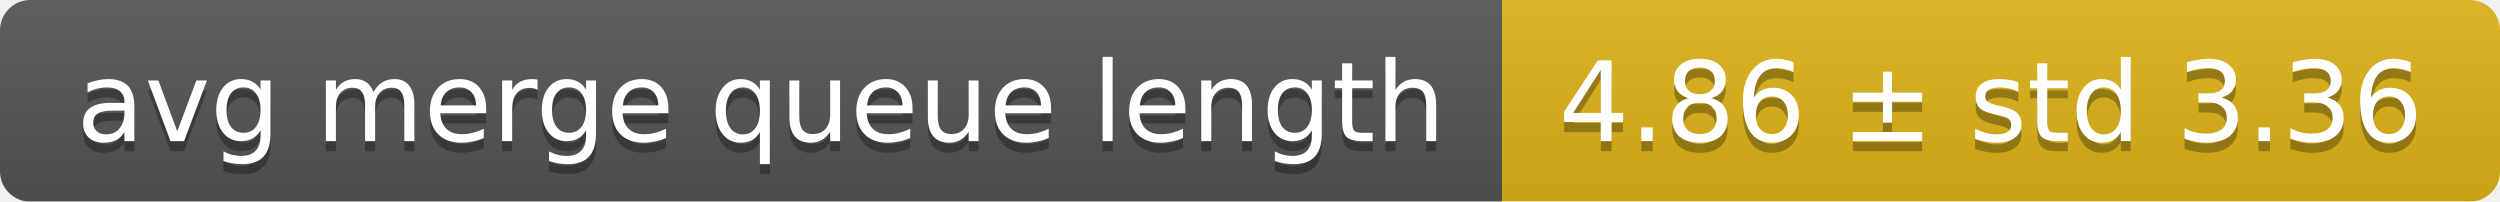
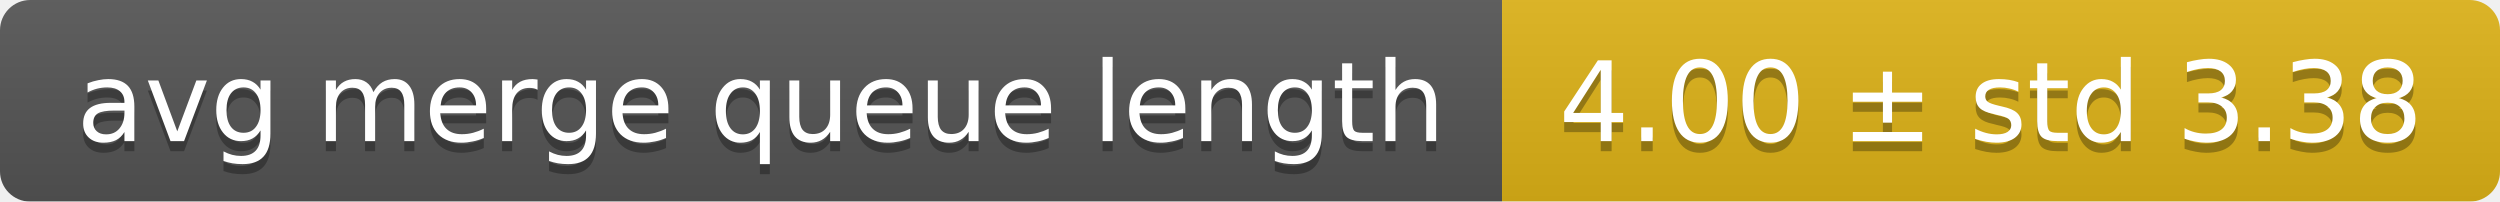
<svg xmlns="http://www.w3.org/2000/svg" width="248" height="20">
  <linearGradient id="smooth" x2="0" y2="100%">
    <stop offset="0" stop-color="#bbb" stop-opacity=".1" />
    <stop offset="1" stop-opacity=".1" />
  </linearGradient>
  <mask id="round">
    <rect width="248" height="20" rx="3" fill="#fff" />
  </mask>
  <g mask="url(#round)">
    <rect width="149" height="20" fill="#555" />
    <rect x="149" width="99" height="20" fill="#dfb317" />
    <rect width="248" height="20" fill="url(#smooth)" />
  </g>
  <g fill="#fff" text-anchor="middle" font-family="DejaVu Sans,Verdana,Geneva,sans-serif" font-size="11">
    <text x="75.5" y="15" fill="#010101" fill-opacity=".3">avg merge queue length</text>
    <text x="75.5" y="14">avg merge queue length</text>
-     <text x="197.5" y="15" fill="#010101" fill-opacity=".3">4.86 ± std 3.36</text>
-     <text x="197.5" y="14">4.86 ± std 3.36</text>
+     <text x="197.5" y="15" fill="#010101" fill-opacity=".3">4.00 ± std 3.38</text>
+     <text x="197.5" y="14">4.00 ± std 3.38</text>
  </g>
</svg>
